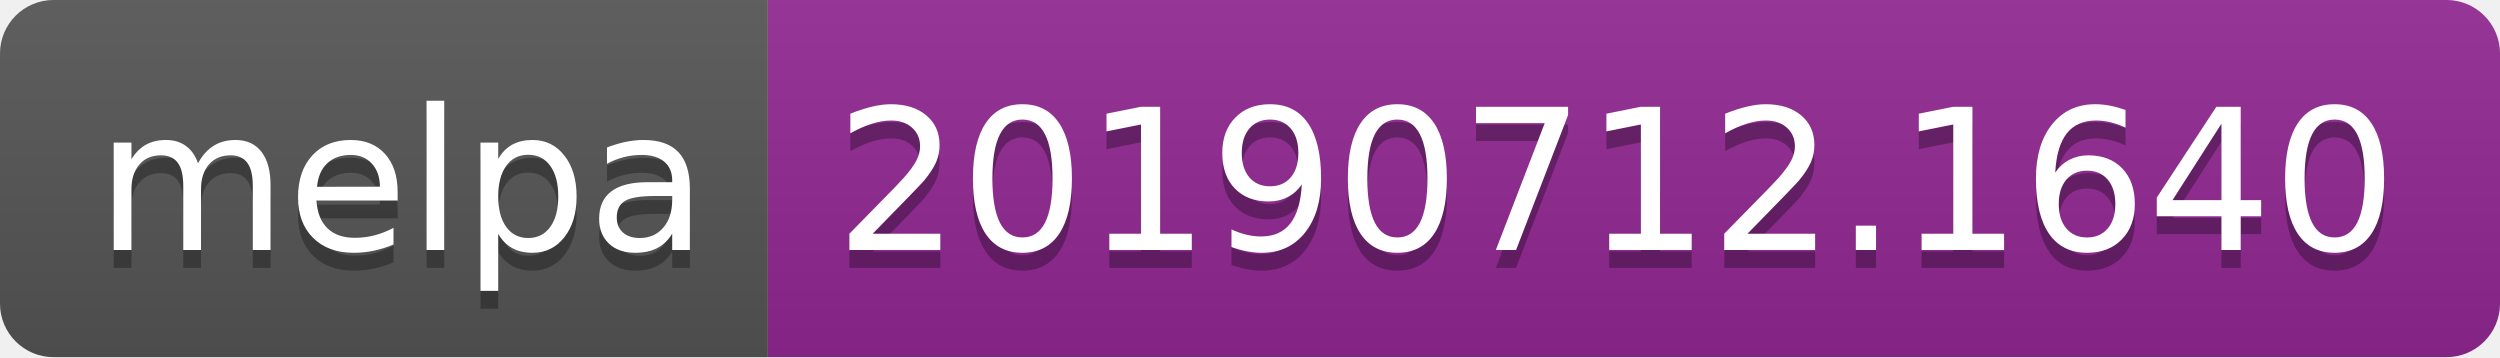
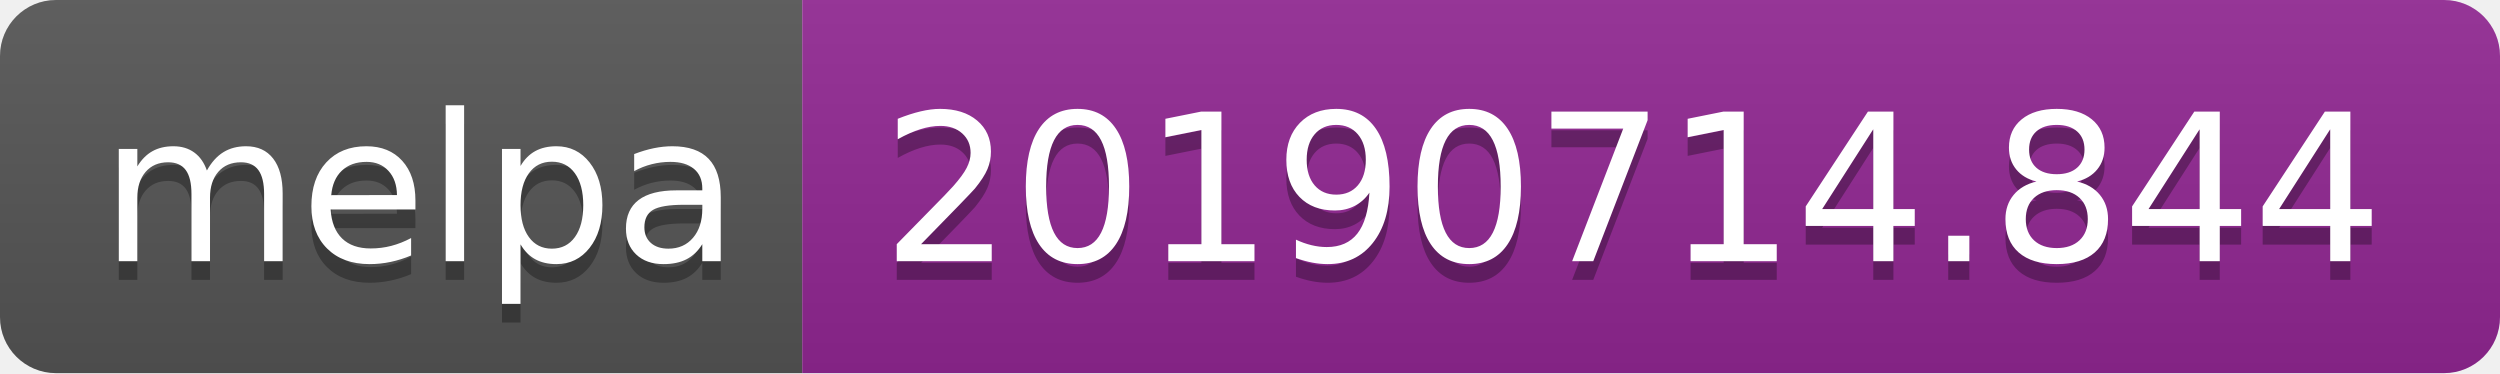
- <svg xmlns="http://www.w3.org/2000/svg" width="140" height="20">
+ <svg xmlns="http://www.w3.org/2000/svg" width="134" height="20">
  <linearGradient id="b" x2="0" y2="100%">
    <stop offset="0" stop-color="#bbb" stop-opacity=".1" />
    <stop offset="1" stop-opacity=".1" />
  </linearGradient>
  <clipPath id="a">
-     <rect width="140" height="20" rx="3" fill="#fff" />
+     <rect width="134" height="20" rx="3" fill="#fff" />
  </clipPath>
  <g clip-path="url(#a)">
    <path fill="#555" d="M0 0h43v20H0z" />
-     <path fill="#922793" d="M43 0h97v20H43z" />
-     <path fill="url(#b)" d="M0 0h140v20H0z" />
+     <path fill="#922793" d="M43 0h91v20H43z" />
+     <path fill="url(#b)" d="M0 0h134v20H0z" />
  </g>
  <g fill="#fff" text-anchor="middle" font-family="DejaVu Sans,Verdana,Geneva,sans-serif" font-size="110">
    <text x="225" y="150" fill="#010101" fill-opacity=".3" transform="scale(.1)" textLength="330">melpa</text>
    <text x="225" y="140" transform="scale(.1)" textLength="330">melpa</text>
-     <text x="905" y="150" fill="#010101" fill-opacity=".3" transform="scale(.1)" textLength="870">20190712.1640</text>
-     <text x="905" y="140" transform="scale(.1)" textLength="870">20190712.1640</text>
+     <text x="875" y="150" fill="#010101" fill-opacity=".3" transform="scale(.1)" textLength="810">20190714.844</text>
+     <text x="875" y="140" transform="scale(.1)" textLength="810">20190714.844</text>
  </g>
</svg>
